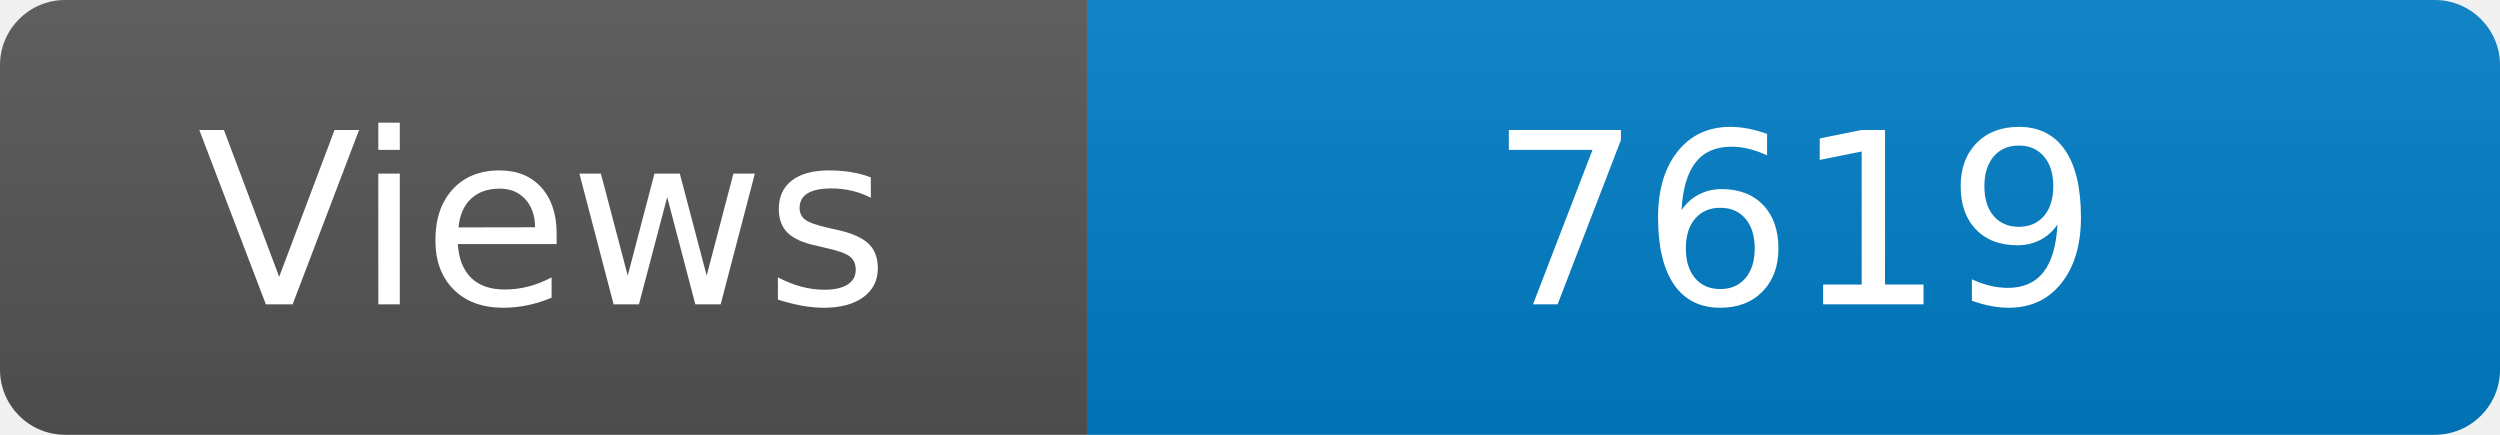
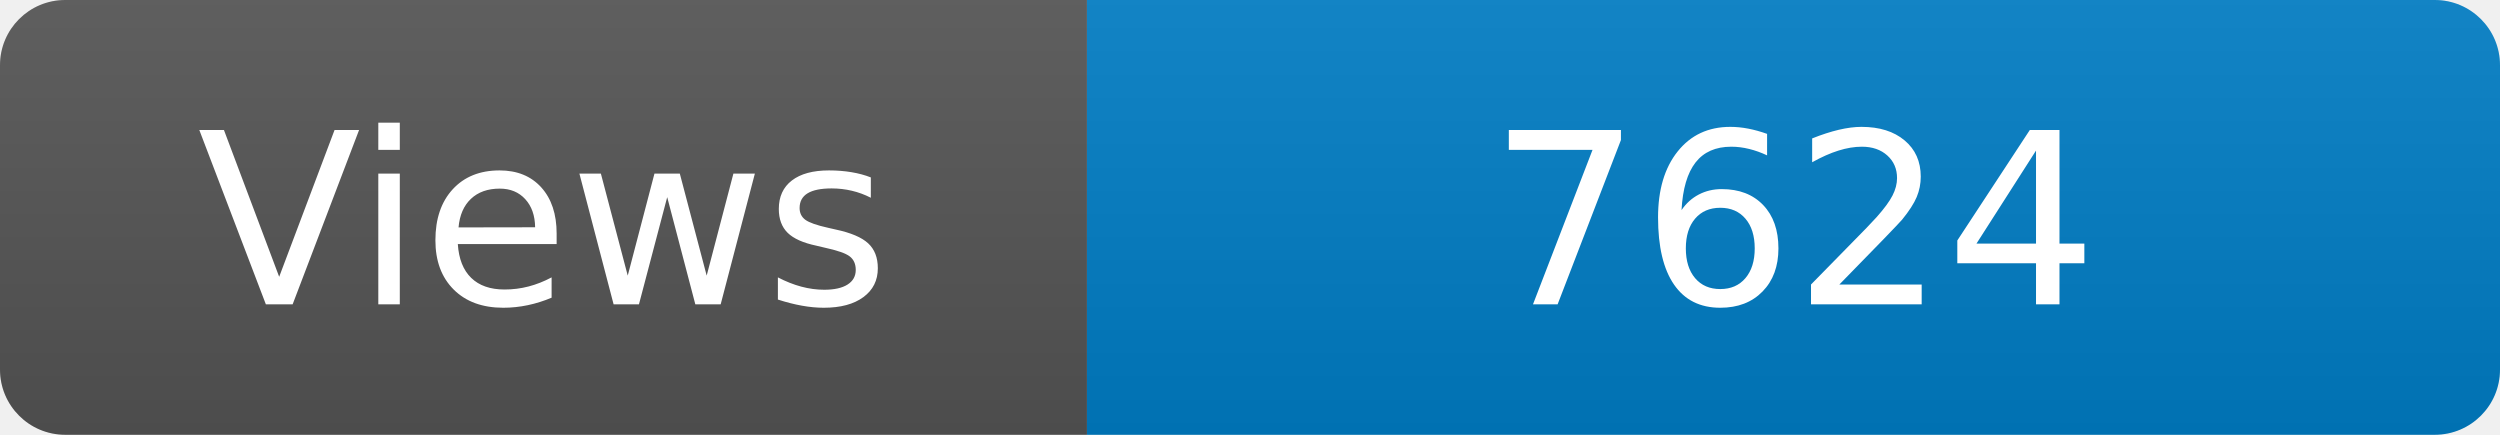
<svg xmlns="http://www.w3.org/2000/svg" width="115" height="20" role="img" aria-label="Maintained?: yes">
  <linearGradient id="s" x2="0" y2="100%">
    <stop offset="0" stop-color="#bbb" stop-opacity=".1" />
    <stop offset="1" stop-opacity=".1" />
  </linearGradient>
  <clipPath id="r">
    <rect width="115" height="20" rx="3" fill="#fff" />
  </clipPath>
  <g clip-path="url(#r)">
    <rect width="50" height="20" fill="#555" />
    <rect x="50" width="160" height="20" fill="#007ec6" />
    <rect width="115" height="20" fill="url(#s)" />
  </g>
  <g fill="#fff" text-anchor="middle" font-family="Verdana,Geneva,DejaVu Sans,sans-serif" font-size="110">
    <text x="250" y="140" transform="scale(.1)" fill="#fff">Views</text>
-     <text x="825" y="140" transform="scale(.1)" fill="#fff">7619</text>
+     <text x="825" y="140" transform="scale(.1)" fill="#fff">7624</text>
  </g>
</svg>
